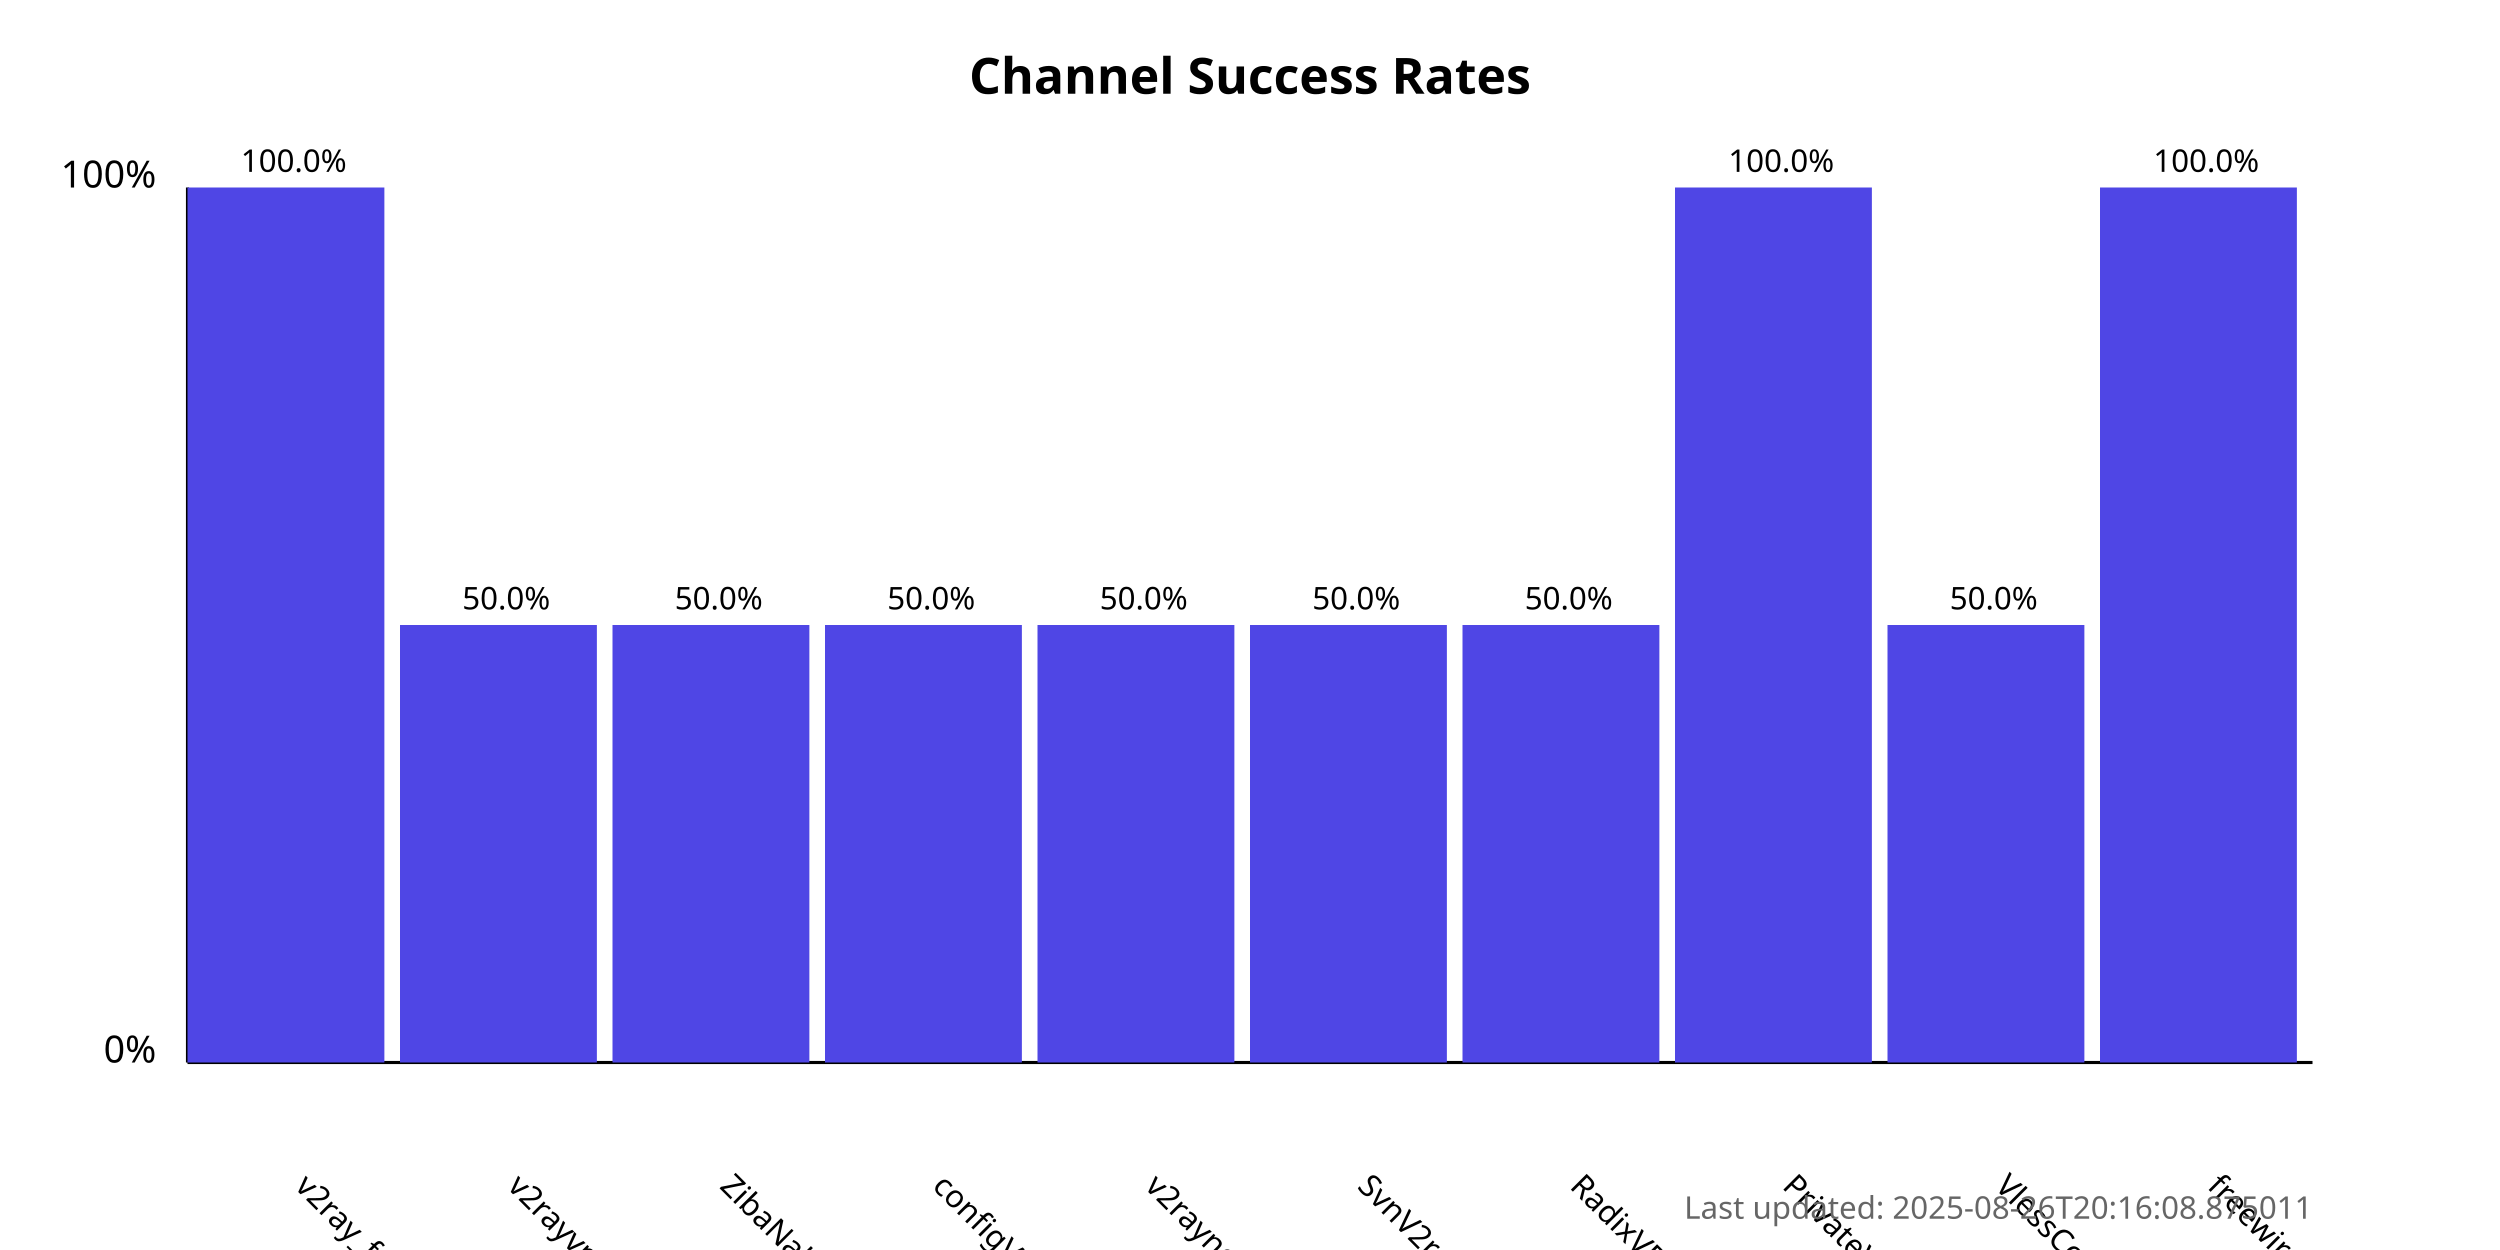
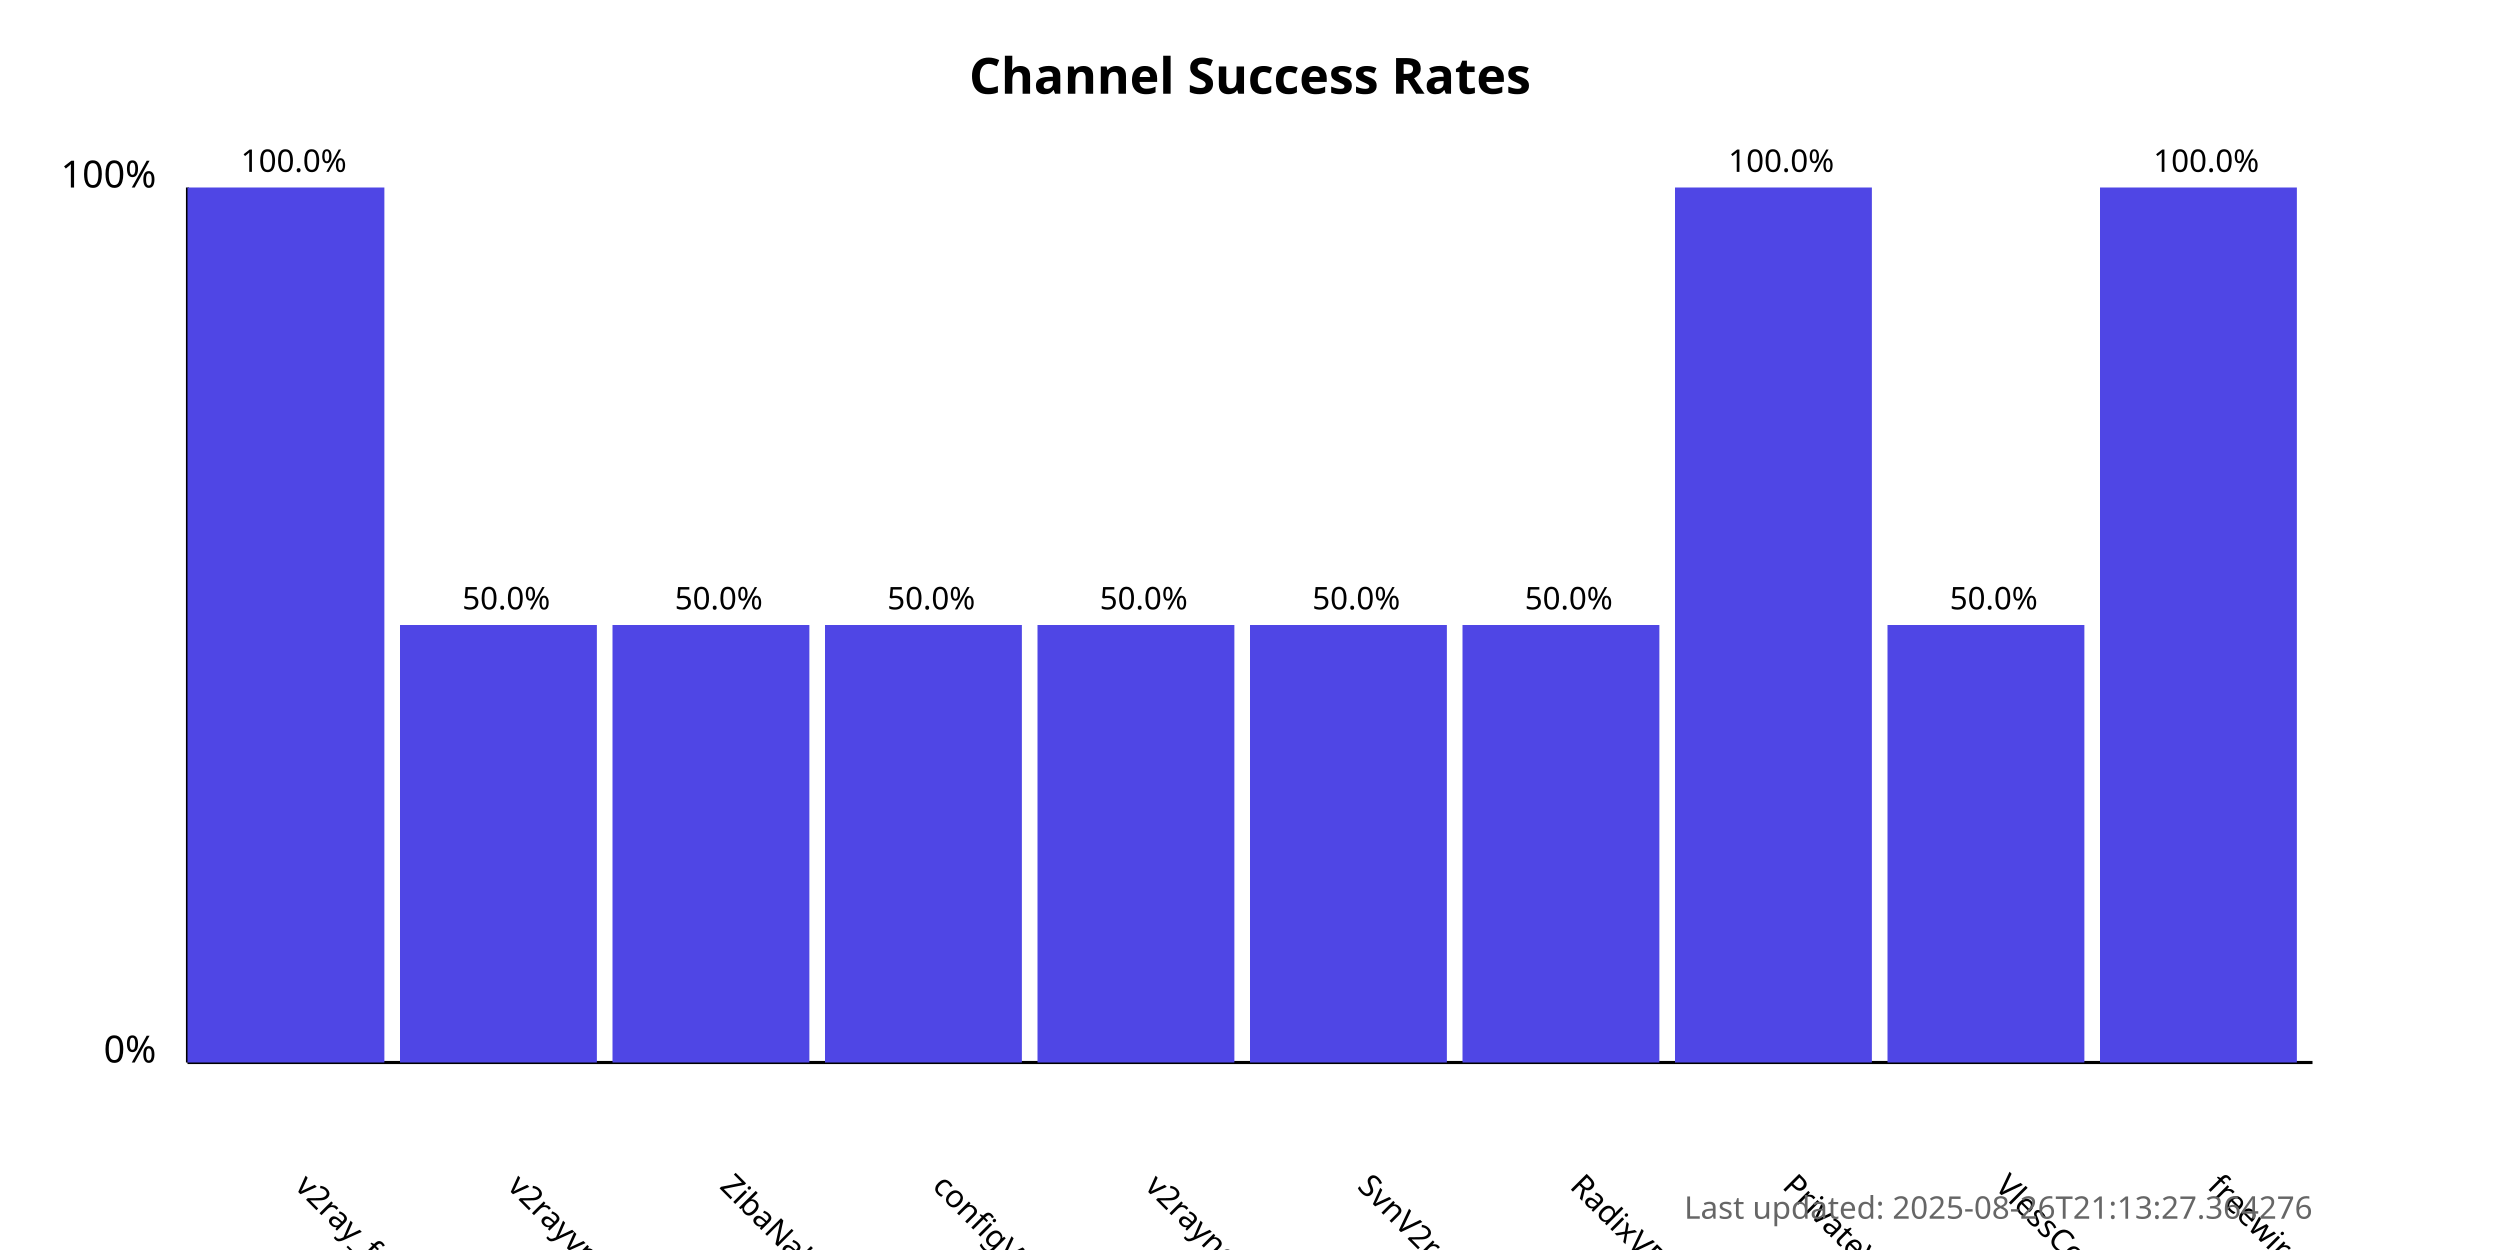
<svg xmlns="http://www.w3.org/2000/svg" width="800" height="400">
  <style>
            .chart-title { font: bold 16px sans-serif; }
            .axis-label { font: 12px sans-serif; }
            .tick-label { font: 10px sans-serif; }
            .bar { fill: #4f46e5; }
            .bar:hover { fill: #6366f1; }
            .timestamp { font: 10px sans-serif; fill: #666; }
        </style>
  <text x="400.0" y="30" text-anchor="middle" class="chart-title">
            Channel Success Rates
        </text>
  <line x1="60" y1="340" x2="60" y2="60" stroke="black" stroke-width="1" />
  <line x1="60" y1="340" x2="740" y2="340" stroke="black" stroke-width="1" />
  <text x="50" y="340" text-anchor="end" class="axis-label">0%</text>
  <text x="50" y="60" text-anchor="end" class="axis-label">100%</text>
  <g>
    <rect x="60" y="60.0" width="63.0" height="280.0" class="bar" />
    <text x="94.0" y="380" transform="rotate(45, 94.0, 380)" text-anchor="start" class="tick-label">
                v2ray_free_conf
            </text>
    <text x="94.0" y="55.0" text-anchor="middle" class="tick-label">
                100.0%
            </text>
  </g>
  <g>
    <rect x="128.0" y="200.0" width="63.0" height="140.0" class="bar" />
    <text x="162.0" y="380" transform="rotate(45, 162.0, 380)" text-anchor="start" class="tick-label">
                v2rayvpno
            </text>
    <text x="162.0" y="195.0" text-anchor="middle" class="tick-label">
                50.0%
            </text>
  </g>
  <g>
    <rect x="196.0" y="200.0" width="63.0" height="140.0" class="bar" />
    <text x="230.0" y="380" transform="rotate(45, 230.0, 380)" text-anchor="start" class="tick-label">
                ZibaNabz
            </text>
    <text x="230.0" y="195.0" text-anchor="middle" class="tick-label">
                50.0%
            </text>
  </g>
  <g>
    <rect x="264.0" y="200.0" width="63.0" height="140.0" class="bar" />
    <text x="298.0" y="380" transform="rotate(45, 298.0, 380)" text-anchor="start" class="tick-label">
                configV2rayForFree
            </text>
    <text x="298.0" y="195.0" text-anchor="middle" class="tick-label">
                50.0%
            </text>
  </g>
  <g>
    <rect x="332.0" y="200.0" width="63.0" height="140.0" class="bar" />
    <text x="366.0" y="380" transform="rotate(45, 366.0, 380)" text-anchor="start" class="tick-label">
                v2rayngvpn
            </text>
    <text x="366.0" y="195.0" text-anchor="middle" class="tick-label">
                50.0%
            </text>
  </g>
  <g>
    <rect x="400.0" y="200.0" width="63.0" height="140.0" class="bar" />
    <text x="434.0" y="380" transform="rotate(45, 434.0, 380)" text-anchor="start" class="tick-label">
                SvnV2ray
            </text>
    <text x="434.0" y="195.0" text-anchor="middle" class="tick-label">
                50.0%
            </text>
  </g>
  <g>
    <rect x="468.0" y="200.0" width="63.0" height="140.0" class="bar" />
    <text x="502.0" y="380" transform="rotate(45, 502.0, 380)" text-anchor="start" class="tick-label">
                RadixVPN
            </text>
    <text x="502.0" y="195.0" text-anchor="middle" class="tick-label">
                50.0%
            </text>
  </g>
  <g>
    <rect x="536.0" y="60.0" width="63.0" height="280.0" class="bar" />
    <text x="570.0" y="380" transform="rotate(45, 570.0, 380)" text-anchor="start" class="tick-label">
                PrivateVPNs
            </text>
    <text x="570.0" y="55.0" text-anchor="middle" class="tick-label">
                100.0%
            </text>
  </g>
  <g>
    <rect x="604.0" y="200.0" width="63.0" height="140.0" class="bar" />
    <text x="638.0" y="380" transform="rotate(45, 638.0, 380)" text-anchor="start" class="tick-label">
                VlessConfig
            </text>
    <text x="638.0" y="195.0" text-anchor="middle" class="tick-label">
                50.0%
            </text>
  </g>
  <g>
    <rect x="672.0" y="60.0" width="63.0" height="280.0" class="bar" />
    <text x="706.0" y="380" transform="rotate(45, 706.0, 380)" text-anchor="start" class="tick-label">
                freewireguard
            </text>
    <text x="706.0" y="55.0" text-anchor="middle" class="tick-label">
                100.0%
            </text>
  </g>
  <text x="740" y="390" text-anchor="end" class="timestamp">
-             Last updated: 2025-08-26T20:16:08.875011
+             Last updated: 2025-08-26T21:13:27.364276
        </text>
</svg>
